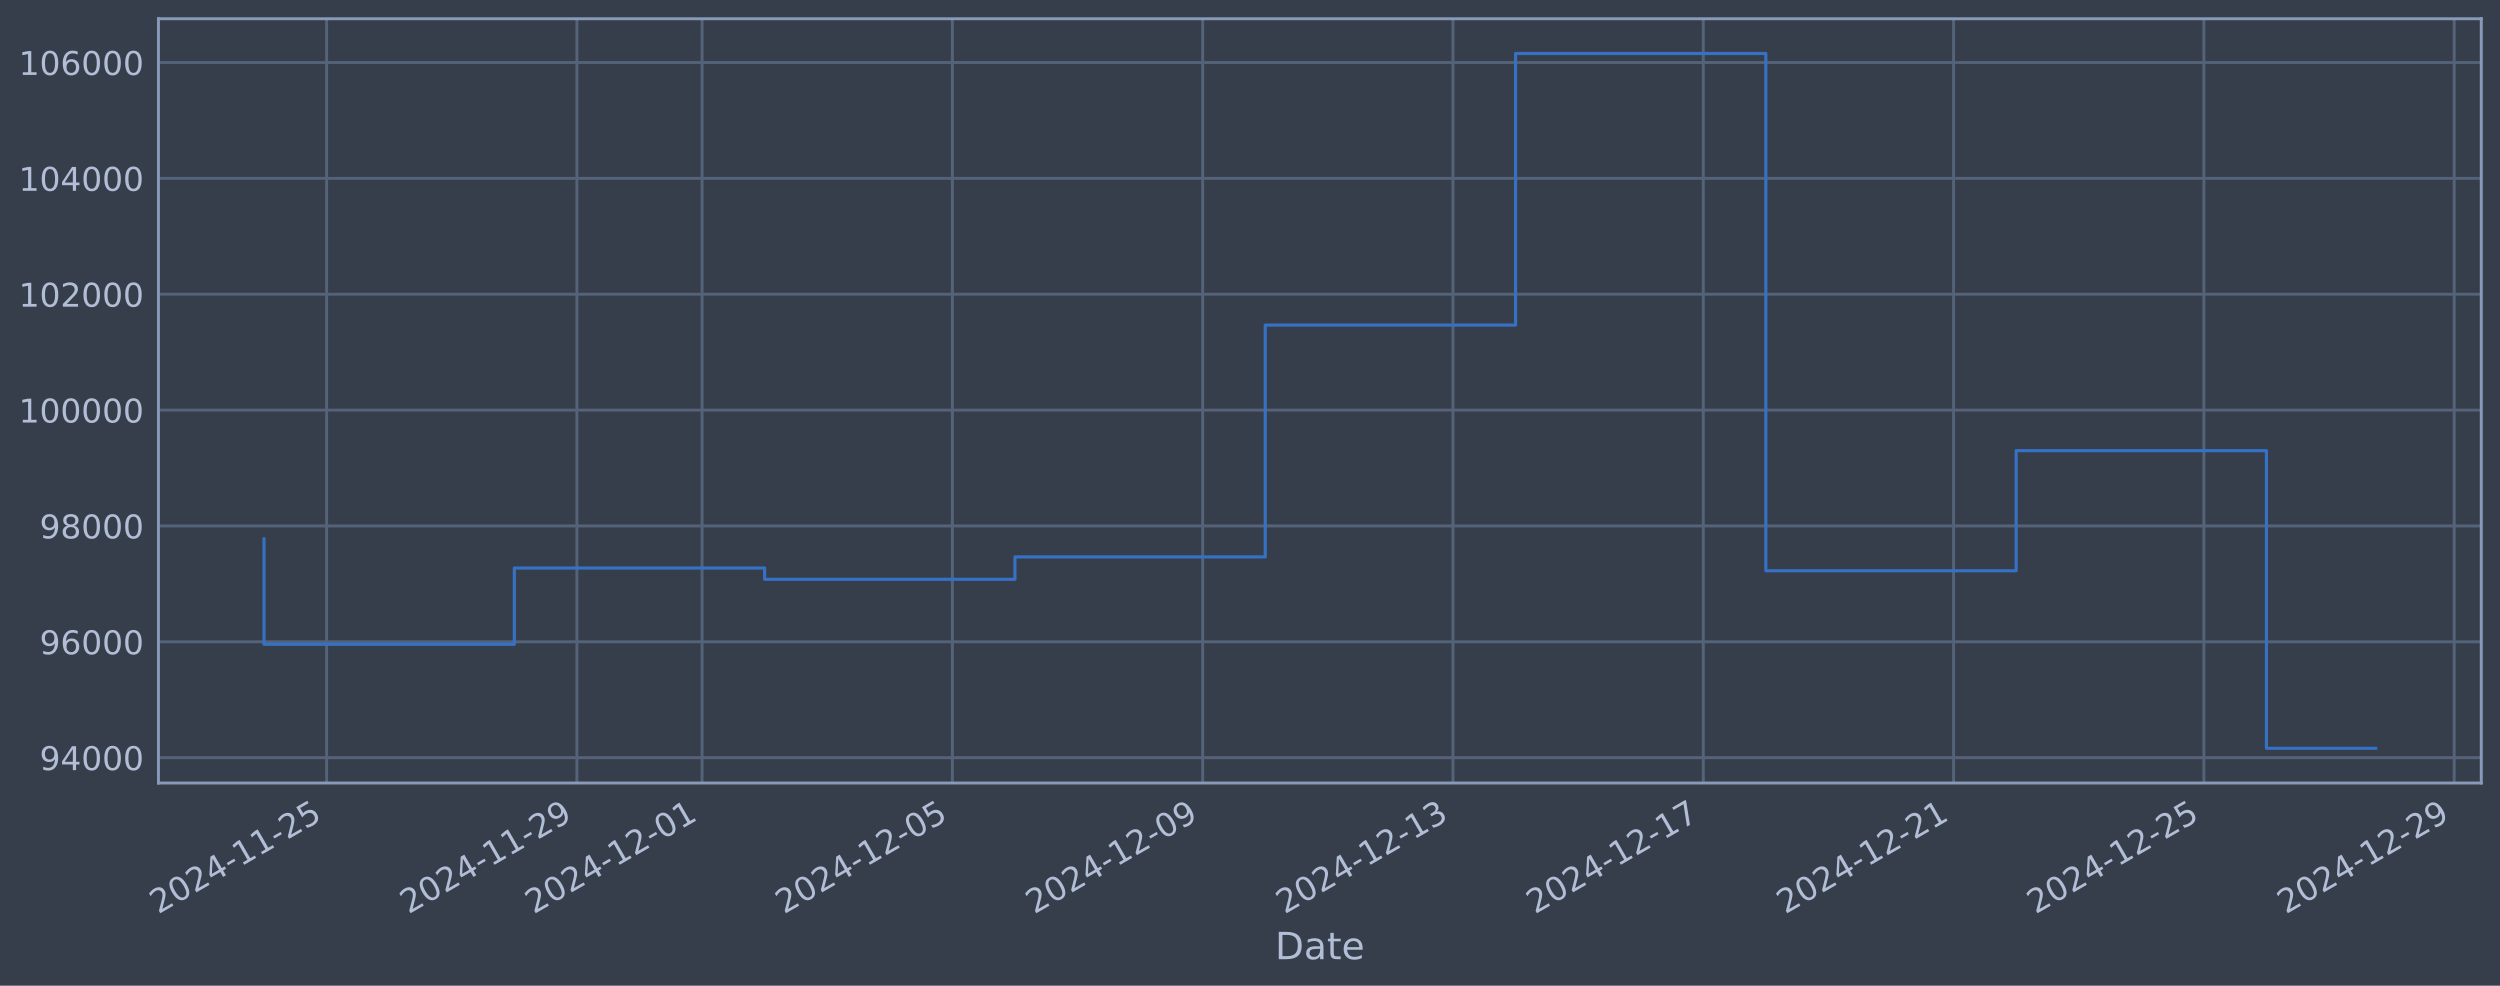
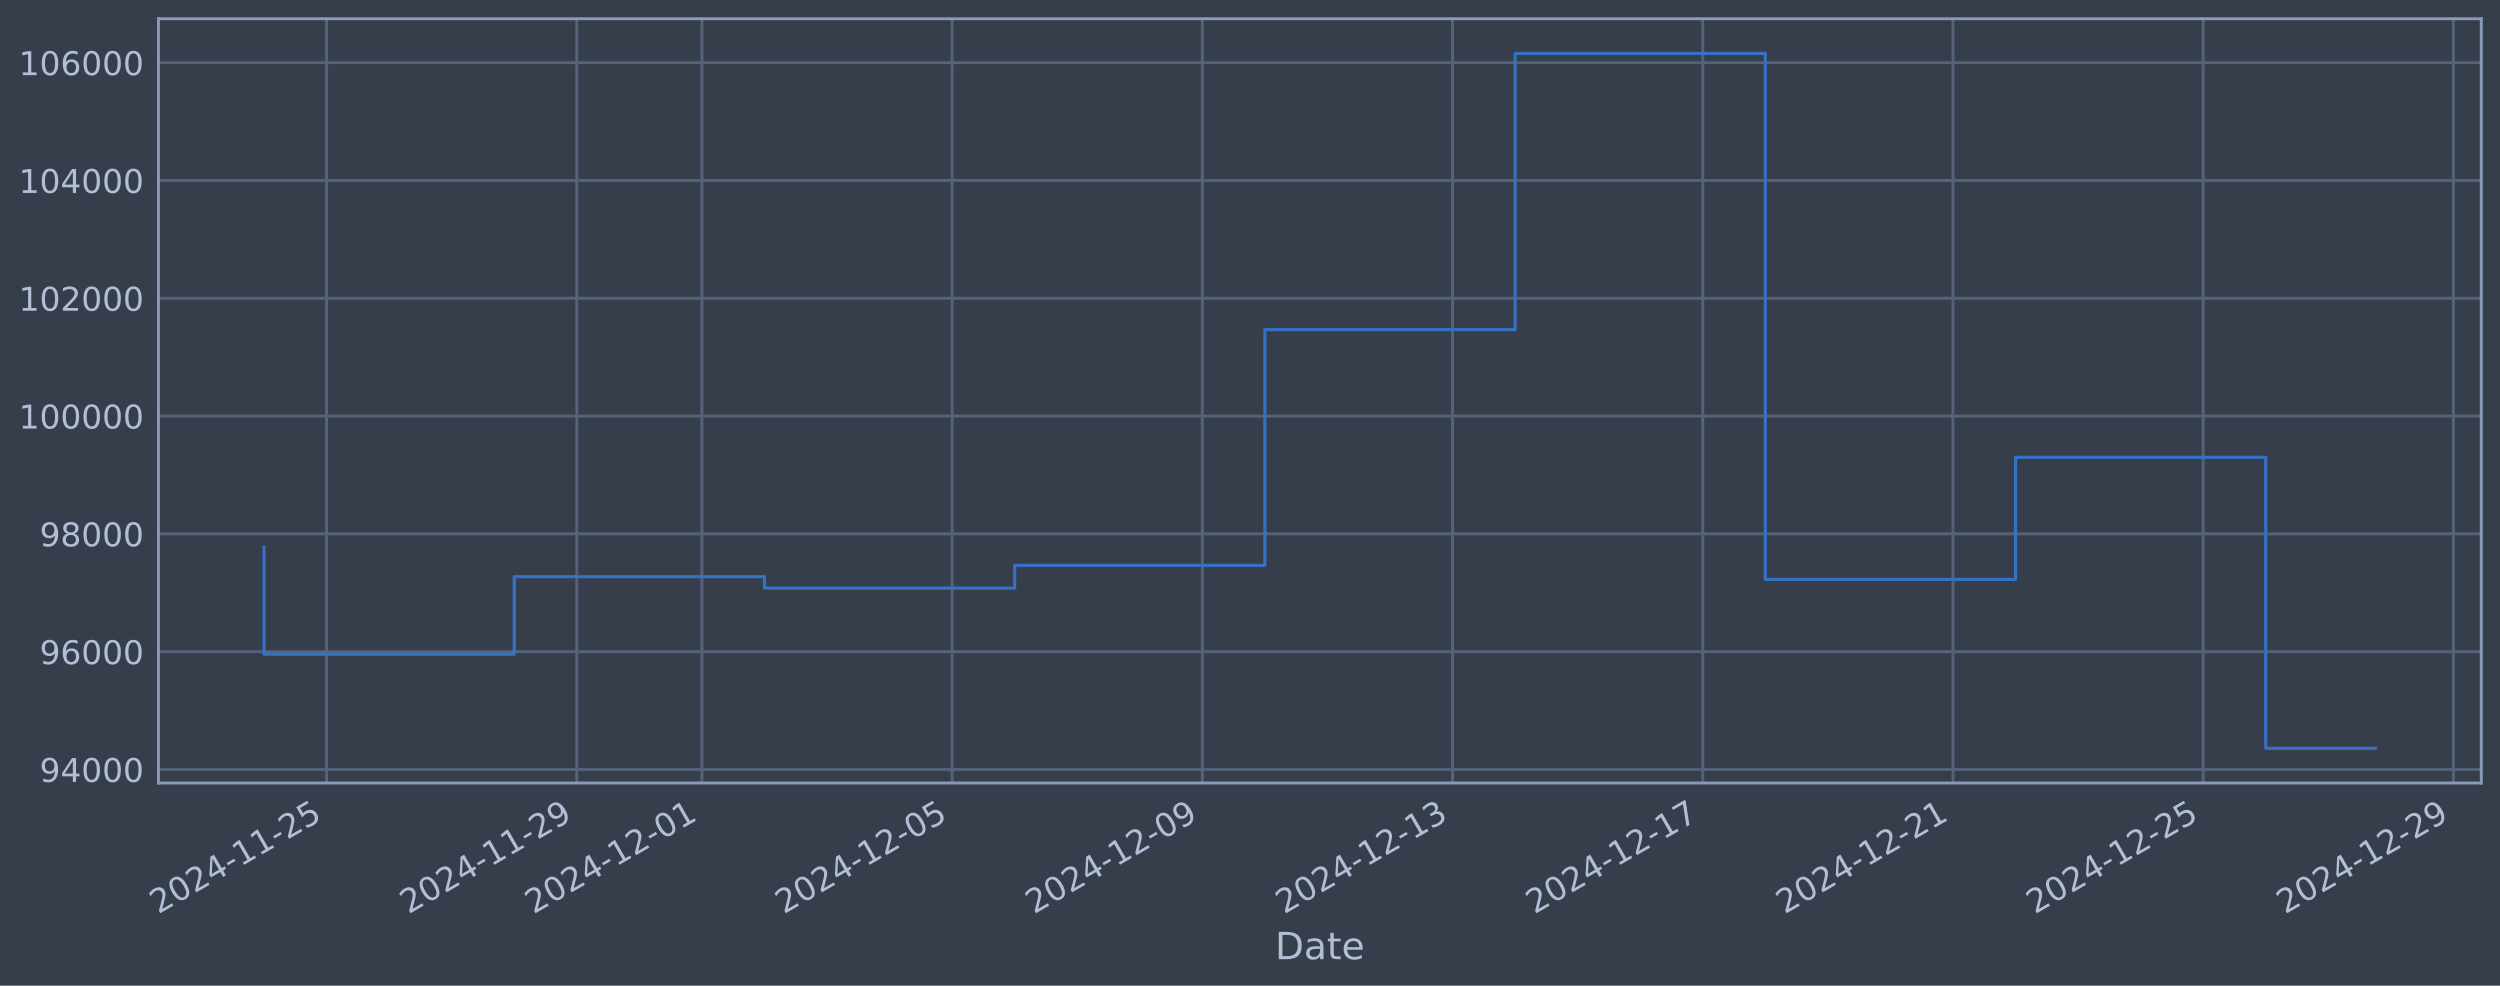
<svg xmlns="http://www.w3.org/2000/svg" xmlns:xlink="http://www.w3.org/1999/xlink" width="960.9pt" height="378.87pt" viewBox="0 0 960.9 378.87" version="1.1">
  <defs>
    <style type="text/css">*{stroke-linejoin: round; stroke-linecap: butt}</style>
  </defs>
  <g id="figure_1">
    <g id="patch_1">
      <path d="M 0 378.87  L 960.9 378.87  L 960.9 0  L 0 0  z " style="fill: #373e4b" />
    </g>
    <g id="axes_1">
      <g id="patch_2">
        <path d="M 60.901 300.96  L 953.701 300.96  L 953.701 7.2  L 60.901 7.2  z " style="fill: #373e4b" />
      </g>
      <g id="matplotlib.axis_1">
        <g id="xtick_1">
          <g id="line2d_1">
-             <path d="M 125.534 300.96  L 125.534 7.2  " clip-path="url(#p67dbad1043)" style="fill: none; stroke: #546379; stroke-width: 1.12; stroke-linecap: square" />
+             <path d="M 125.525 300.96  L 125.525 7.2  " clip-path="url(#p23da7adf30)" style="fill: none; stroke: #546379; stroke-width: 1.12; stroke-linecap: square" />
          </g>
          <g id="line2d_2" />
          <g id="text_1">
-             <g style="fill: #b1bed6" transform="translate(60.8085 351.4642) rotate(-30) scale(0.126 -0.126)">
+             <g style="fill: #b1bed6" transform="translate(60.79979 351.4642) rotate(-30) scale(0.126 -0.126)">
              <defs>
                <path id="DejaVuSans-32" d="M 1228 531  L 3431 531  L 3431 0  L 469 0  L 469 531  Q 828 903 1448 1529  Q 2069 2156 2228 2338  Q 2531 2678 2651 2914  Q 2772 3150 2772 3378  Q 2772 3750 2511 3984  Q 2250 4219 1831 4219  Q 1534 4219 1204 4116  Q 875 4013 500 3803  L 500 4441  Q 881 4594 1212 4672  Q 1544 4750 1819 4750  Q 2544 4750 2975 4387  Q 3406 4025 3406 3419  Q 3406 3131 3298 2873  Q 3191 2616 2906 2266  Q 2828 2175 2409 1742  Q 1991 1309 1228 531  z " transform="scale(0.015625)" />
                <path id="DejaVuSans-30" d="M 2034 4250  Q 1547 4250 1301 3770  Q 1056 3291 1056 2328  Q 1056 1369 1301 889  Q 1547 409 2034 409  Q 2525 409 2770 889  Q 3016 1369 3016 2328  Q 3016 3291 2770 3770  Q 2525 4250 2034 4250  z M 2034 4750  Q 2819 4750 3233 4129  Q 3647 3509 3647 2328  Q 3647 1150 3233 529  Q 2819 -91 2034 -91  Q 1250 -91 836 529  Q 422 1150 422 2328  Q 422 3509 836 4129  Q 1250 4750 2034 4750  z " transform="scale(0.015625)" />
                <path id="DejaVuSans-34" d="M 2419 4116  L 825 1625  L 2419 1625  L 2419 4116  z M 2253 4666  L 3047 4666  L 3047 1625  L 3713 1625  L 3713 1100  L 3047 1100  L 3047 0  L 2419 0  L 2419 1100  L 313 1100  L 313 1709  L 2253 4666  z " transform="scale(0.015625)" />
                <path id="DejaVuSans-2d" d="M 313 2009  L 1997 2009  L 1997 1497  L 313 1497  L 313 2009  z " transform="scale(0.015625)" />
                <path id="DejaVuSans-31" d="M 794 531  L 1825 531  L 1825 4091  L 703 3866  L 703 4441  L 1819 4666  L 2450 4666  L 2450 531  L 3481 531  L 3481 0  L 794 0  L 794 531  z " transform="scale(0.015625)" />
                <path id="DejaVuSans-35" d="M 691 4666  L 3169 4666  L 3169 4134  L 1269 4134  L 1269 2991  Q 1406 3038 1543 3061  Q 1681 3084 1819 3084  Q 2600 3084 3056 2656  Q 3513 2228 3513 1497  Q 3513 744 3044 326  Q 2575 -91 1722 -91  Q 1428 -91 1123 -41  Q 819 9 494 109  L 494 744  Q 775 591 1075 516  Q 1375 441 1709 441  Q 2250 441 2565 725  Q 2881 1009 2881 1497  Q 2881 1984 2565 2268  Q 2250 2553 1709 2553  Q 1456 2553 1204 2497  Q 953 2441 691 2322  L 691 4666  z " transform="scale(0.015625)" />
              </defs>
              <use xlink:href="#DejaVuSans-32" />
              <use xlink:href="#DejaVuSans-30" transform="translate(63.62305 0)" />
              <use xlink:href="#DejaVuSans-32" transform="translate(127.2461 0)" />
              <use xlink:href="#DejaVuSans-34" transform="translate(190.8691 0)" />
              <use xlink:href="#DejaVuSans-2d" transform="translate(254.4922 0)" />
              <use xlink:href="#DejaVuSans-31" transform="translate(290.5762 0)" />
              <use xlink:href="#DejaVuSans-31" transform="translate(354.1992 0)" />
              <use xlink:href="#DejaVuSans-2d" transform="translate(417.8223 0)" />
              <use xlink:href="#DejaVuSans-32" transform="translate(453.9062 0)" />
              <use xlink:href="#DejaVuSans-35" transform="translate(517.5293 0)" />
            </g>
          </g>
        </g>
        <g id="xtick_2">
          <g id="line2d_3">
-             <path d="M 221.741 300.96  L 221.741 7.2  " clip-path="url(#p67dbad1043)" style="fill: none; stroke: #546379; stroke-width: 1.12; stroke-linecap: square" />
+             <path d="M 221.697 300.96  L 221.697 7.2  " clip-path="url(#p23da7adf30)" style="fill: none; stroke: #546379; stroke-width: 1.12; stroke-linecap: square" />
          </g>
          <g id="line2d_4" />
          <g id="text_2">
-             <g style="fill: #b1bed6" transform="translate(157.0152 351.4642) rotate(-30) scale(0.126 -0.126)">
+             <g style="fill: #b1bed6" transform="translate(156.9717 351.4642) rotate(-30) scale(0.126 -0.126)">
              <defs>
                <path id="DejaVuSans-39" d="M 703 97  L 703 672  Q 941 559 1184 500  Q 1428 441 1663 441  Q 2288 441 2617 861  Q 2947 1281 2994 2138  Q 2813 1869 2534 1725  Q 2256 1581 1919 1581  Q 1219 1581 811 2004  Q 403 2428 403 3163  Q 403 3881 828 4315  Q 1253 4750 1959 4750  Q 2769 4750 3195 4129  Q 3622 3509 3622 2328  Q 3622 1225 3098 567  Q 2575 -91 1691 -91  Q 1453 -91 1209 -44  Q 966 3 703 97  z M 1959 2075  Q 2384 2075 2632 2365  Q 2881 2656 2881 3163  Q 2881 3666 2632 3958  Q 2384 4250 1959 4250  Q 1534 4250 1286 3958  Q 1038 3666 1038 3163  Q 1038 2656 1286 2365  Q 1534 2075 1959 2075  z " transform="scale(0.015625)" />
              </defs>
              <use xlink:href="#DejaVuSans-32" />
              <use xlink:href="#DejaVuSans-30" transform="translate(63.62305 0)" />
              <use xlink:href="#DejaVuSans-32" transform="translate(127.2461 0)" />
              <use xlink:href="#DejaVuSans-34" transform="translate(190.8691 0)" />
              <use xlink:href="#DejaVuSans-2d" transform="translate(254.4922 0)" />
              <use xlink:href="#DejaVuSans-31" transform="translate(290.5762 0)" />
              <use xlink:href="#DejaVuSans-31" transform="translate(354.1992 0)" />
              <use xlink:href="#DejaVuSans-2d" transform="translate(417.8223 0)" />
              <use xlink:href="#DejaVuSans-32" transform="translate(453.9062 0)" />
              <use xlink:href="#DejaVuSans-39" transform="translate(517.5293 0)" />
            </g>
          </g>
        </g>
        <g id="xtick_3">
          <g id="line2d_5">
-             <path d="M 269.844 300.96  L 269.844 7.2  " clip-path="url(#p67dbad1043)" style="fill: none; stroke: #546379; stroke-width: 1.12; stroke-linecap: square" />
+             <path d="M 269.783 300.96  L 269.783 7.2  " clip-path="url(#p23da7adf30)" style="fill: none; stroke: #546379; stroke-width: 1.12; stroke-linecap: square" />
          </g>
          <g id="line2d_6" />
          <g id="text_3">
-             <g style="fill: #b1bed6" transform="translate(205.1186 351.4642) rotate(-30) scale(0.126 -0.126)">
+             <g style="fill: #b1bed6" transform="translate(205.0576 351.4642) rotate(-30) scale(0.126 -0.126)">
              <use xlink:href="#DejaVuSans-32" />
              <use xlink:href="#DejaVuSans-30" transform="translate(63.62305 0)" />
              <use xlink:href="#DejaVuSans-32" transform="translate(127.2461 0)" />
              <use xlink:href="#DejaVuSans-34" transform="translate(190.8691 0)" />
              <use xlink:href="#DejaVuSans-2d" transform="translate(254.4922 0)" />
              <use xlink:href="#DejaVuSans-31" transform="translate(290.5762 0)" />
              <use xlink:href="#DejaVuSans-32" transform="translate(354.1992 0)" />
              <use xlink:href="#DejaVuSans-2d" transform="translate(417.8223 0)" />
              <use xlink:href="#DejaVuSans-30" transform="translate(453.9062 0)" />
              <use xlink:href="#DejaVuSans-31" transform="translate(517.5293 0)" />
            </g>
          </g>
        </g>
        <g id="xtick_4">
          <g id="line2d_7">
-             <path d="M 366.051 300.96  L 366.051 7.2  " clip-path="url(#p67dbad1043)" style="fill: none; stroke: #546379; stroke-width: 1.12; stroke-linecap: square" />
+             <path d="M 365.955 300.96  L 365.955 7.2  " clip-path="url(#p23da7adf30)" style="fill: none; stroke: #546379; stroke-width: 1.12; stroke-linecap: square" />
          </g>
          <g id="line2d_8" />
          <g id="text_4">
-             <g style="fill: #b1bed6" transform="translate(301.3253 351.4642) rotate(-30) scale(0.126 -0.126)">
+             <g style="fill: #b1bed6" transform="translate(301.2296 351.4642) rotate(-30) scale(0.126 -0.126)">
              <use xlink:href="#DejaVuSans-32" />
              <use xlink:href="#DejaVuSans-30" transform="translate(63.62305 0)" />
              <use xlink:href="#DejaVuSans-32" transform="translate(127.2461 0)" />
              <use xlink:href="#DejaVuSans-34" transform="translate(190.8691 0)" />
              <use xlink:href="#DejaVuSans-2d" transform="translate(254.4922 0)" />
              <use xlink:href="#DejaVuSans-31" transform="translate(290.5762 0)" />
              <use xlink:href="#DejaVuSans-32" transform="translate(354.1992 0)" />
              <use xlink:href="#DejaVuSans-2d" transform="translate(417.8223 0)" />
              <use xlink:href="#DejaVuSans-30" transform="translate(453.9062 0)" />
              <use xlink:href="#DejaVuSans-35" transform="translate(517.5293 0)" />
            </g>
          </g>
        </g>
        <g id="xtick_5">
          <g id="line2d_9">
-             <path d="M 462.258 300.96  L 462.258 7.2  " clip-path="url(#p67dbad1043)" style="fill: none; stroke: #546379; stroke-width: 1.12; stroke-linecap: square" />
+             <path d="M 462.127 300.96  L 462.127 7.2  " clip-path="url(#p23da7adf30)" style="fill: none; stroke: #546379; stroke-width: 1.12; stroke-linecap: square" />
          </g>
          <g id="line2d_10" />
          <g id="text_5">
-             <g style="fill: #b1bed6" transform="translate(397.5321 351.4642) rotate(-30) scale(0.126 -0.126)">
+             <g style="fill: #b1bed6" transform="translate(397.4015 351.4642) rotate(-30) scale(0.126 -0.126)">
              <use xlink:href="#DejaVuSans-32" />
              <use xlink:href="#DejaVuSans-30" transform="translate(63.62305 0)" />
              <use xlink:href="#DejaVuSans-32" transform="translate(127.2461 0)" />
              <use xlink:href="#DejaVuSans-34" transform="translate(190.8691 0)" />
              <use xlink:href="#DejaVuSans-2d" transform="translate(254.4922 0)" />
              <use xlink:href="#DejaVuSans-31" transform="translate(290.5762 0)" />
              <use xlink:href="#DejaVuSans-32" transform="translate(354.1992 0)" />
              <use xlink:href="#DejaVuSans-2d" transform="translate(417.8223 0)" />
              <use xlink:href="#DejaVuSans-30" transform="translate(453.9062 0)" />
              <use xlink:href="#DejaVuSans-39" transform="translate(517.5293 0)" />
            </g>
          </g>
        </g>
        <g id="xtick_6">
          <g id="line2d_11">
-             <path d="M 558.464 300.96  L 558.464 7.2  " clip-path="url(#p67dbad1043)" style="fill: none; stroke: #546379; stroke-width: 1.12; stroke-linecap: square" />
+             <path d="M 558.299 300.96  L 558.299 7.2  " clip-path="url(#p23da7adf30)" style="fill: none; stroke: #546379; stroke-width: 1.12; stroke-linecap: square" />
          </g>
          <g id="line2d_12" />
          <g id="text_6">
-             <g style="fill: #b1bed6" transform="translate(493.7388 351.4642) rotate(-30) scale(0.126 -0.126)">
+             <g style="fill: #b1bed6" transform="translate(493.5734 351.4642) rotate(-30) scale(0.126 -0.126)">
              <defs>
                <path id="DejaVuSans-33" d="M 2597 2516  Q 3050 2419 3304 2112  Q 3559 1806 3559 1356  Q 3559 666 3084 287  Q 2609 -91 1734 -91  Q 1441 -91 1130 -33  Q 819 25 488 141  L 488 750  Q 750 597 1062 519  Q 1375 441 1716 441  Q 2309 441 2620 675  Q 2931 909 2931 1356  Q 2931 1769 2642 2001  Q 2353 2234 1838 2234  L 1294 2234  L 1294 2753  L 1863 2753  Q 2328 2753 2575 2939  Q 2822 3125 2822 3475  Q 2822 3834 2567 4026  Q 2313 4219 1838 4219  Q 1578 4219 1281 4162  Q 984 4106 628 3988  L 628 4550  Q 988 4650 1302 4700  Q 1616 4750 1894 4750  Q 2613 4750 3031 4423  Q 3450 4097 3450 3541  Q 3450 3153 3228 2886  Q 3006 2619 2597 2516  z " transform="scale(0.015625)" />
              </defs>
              <use xlink:href="#DejaVuSans-32" />
              <use xlink:href="#DejaVuSans-30" transform="translate(63.62305 0)" />
              <use xlink:href="#DejaVuSans-32" transform="translate(127.2461 0)" />
              <use xlink:href="#DejaVuSans-34" transform="translate(190.8691 0)" />
              <use xlink:href="#DejaVuSans-2d" transform="translate(254.4922 0)" />
              <use xlink:href="#DejaVuSans-31" transform="translate(290.5762 0)" />
              <use xlink:href="#DejaVuSans-32" transform="translate(354.1992 0)" />
              <use xlink:href="#DejaVuSans-2d" transform="translate(417.8223 0)" />
              <use xlink:href="#DejaVuSans-31" transform="translate(453.9062 0)" />
              <use xlink:href="#DejaVuSans-33" transform="translate(517.5293 0)" />
            </g>
          </g>
        </g>
        <g id="xtick_7">
          <g id="line2d_13">
-             <path d="M 654.671 300.96  L 654.671 7.2  " clip-path="url(#p67dbad1043)" style="fill: none; stroke: #546379; stroke-width: 1.12; stroke-linecap: square" />
+             <path d="M 654.471 300.96  L 654.471 7.2  " clip-path="url(#p23da7adf30)" style="fill: none; stroke: #546379; stroke-width: 1.12; stroke-linecap: square" />
          </g>
          <g id="line2d_14" />
          <g id="text_7">
-             <g style="fill: #b1bed6" transform="translate(589.9456 351.4642) rotate(-30) scale(0.126 -0.126)">
+             <g style="fill: #b1bed6" transform="translate(589.7453 351.4642) rotate(-30) scale(0.126 -0.126)">
              <defs>
                <path id="DejaVuSans-37" d="M 525 4666  L 3525 4666  L 3525 4397  L 1831 0  L 1172 0  L 2766 4134  L 525 4134  L 525 4666  z " transform="scale(0.015625)" />
              </defs>
              <use xlink:href="#DejaVuSans-32" />
              <use xlink:href="#DejaVuSans-30" transform="translate(63.62305 0)" />
              <use xlink:href="#DejaVuSans-32" transform="translate(127.2461 0)" />
              <use xlink:href="#DejaVuSans-34" transform="translate(190.8691 0)" />
              <use xlink:href="#DejaVuSans-2d" transform="translate(254.4922 0)" />
              <use xlink:href="#DejaVuSans-31" transform="translate(290.5762 0)" />
              <use xlink:href="#DejaVuSans-32" transform="translate(354.1992 0)" />
              <use xlink:href="#DejaVuSans-2d" transform="translate(417.8223 0)" />
              <use xlink:href="#DejaVuSans-31" transform="translate(453.9062 0)" />
              <use xlink:href="#DejaVuSans-37" transform="translate(517.5293 0)" />
            </g>
          </g>
        </g>
        <g id="xtick_8">
          <g id="line2d_15">
-             <path d="M 750.878 300.96  L 750.878 7.2  " clip-path="url(#p67dbad1043)" style="fill: none; stroke: #546379; stroke-width: 1.12; stroke-linecap: square" />
+             <path d="M 750.643 300.96  L 750.643 7.2  " clip-path="url(#p23da7adf30)" style="fill: none; stroke: #546379; stroke-width: 1.12; stroke-linecap: square" />
          </g>
          <g id="line2d_16" />
          <g id="text_8">
-             <g style="fill: #b1bed6" transform="translate(686.1523 351.4642) rotate(-30) scale(0.126 -0.126)">
+             <g style="fill: #b1bed6" transform="translate(685.9172 351.4642) rotate(-30) scale(0.126 -0.126)">
              <use xlink:href="#DejaVuSans-32" />
              <use xlink:href="#DejaVuSans-30" transform="translate(63.62305 0)" />
              <use xlink:href="#DejaVuSans-32" transform="translate(127.2461 0)" />
              <use xlink:href="#DejaVuSans-34" transform="translate(190.8691 0)" />
              <use xlink:href="#DejaVuSans-2d" transform="translate(254.4922 0)" />
              <use xlink:href="#DejaVuSans-31" transform="translate(290.5762 0)" />
              <use xlink:href="#DejaVuSans-32" transform="translate(354.1992 0)" />
              <use xlink:href="#DejaVuSans-2d" transform="translate(417.8223 0)" />
              <use xlink:href="#DejaVuSans-32" transform="translate(453.9062 0)" />
              <use xlink:href="#DejaVuSans-31" transform="translate(517.5293 0)" />
            </g>
          </g>
        </g>
        <g id="xtick_9">
          <g id="line2d_17">
-             <path d="M 847.085 300.96  L 847.085 7.2  " clip-path="url(#p67dbad1043)" style="fill: none; stroke: #546379; stroke-width: 1.12; stroke-linecap: square" />
+             <path d="M 846.815 300.96  L 846.815 7.2  " clip-path="url(#p23da7adf30)" style="fill: none; stroke: #546379; stroke-width: 1.12; stroke-linecap: square" />
          </g>
          <g id="line2d_18" />
          <g id="text_9">
-             <g style="fill: #b1bed6" transform="translate(782.359 351.4642) rotate(-30) scale(0.126 -0.126)">
+             <g style="fill: #b1bed6" transform="translate(782.0891 351.4642) rotate(-30) scale(0.126 -0.126)">
              <use xlink:href="#DejaVuSans-32" />
              <use xlink:href="#DejaVuSans-30" transform="translate(63.62305 0)" />
              <use xlink:href="#DejaVuSans-32" transform="translate(127.2461 0)" />
              <use xlink:href="#DejaVuSans-34" transform="translate(190.8691 0)" />
              <use xlink:href="#DejaVuSans-2d" transform="translate(254.4922 0)" />
              <use xlink:href="#DejaVuSans-31" transform="translate(290.5762 0)" />
              <use xlink:href="#DejaVuSans-32" transform="translate(354.1992 0)" />
              <use xlink:href="#DejaVuSans-2d" transform="translate(417.8223 0)" />
              <use xlink:href="#DejaVuSans-32" transform="translate(453.9062 0)" />
              <use xlink:href="#DejaVuSans-35" transform="translate(517.5293 0)" />
            </g>
          </g>
        </g>
        <g id="xtick_10">
          <g id="line2d_19">
-             <path d="M 943.291 300.96  L 943.291 7.2  " clip-path="url(#p67dbad1043)" style="fill: none; stroke: #546379; stroke-width: 1.12; stroke-linecap: square" />
+             <path d="M 942.987 300.96  L 942.987 7.2  " clip-path="url(#p23da7adf30)" style="fill: none; stroke: #546379; stroke-width: 1.12; stroke-linecap: square" />
          </g>
          <g id="line2d_20" />
          <g id="text_10">
-             <g style="fill: #b1bed6" transform="translate(878.5658 351.4642) rotate(-30) scale(0.126 -0.126)">
+             <g style="fill: #b1bed6" transform="translate(878.261 351.4642) rotate(-30) scale(0.126 -0.126)">
              <use xlink:href="#DejaVuSans-32" />
              <use xlink:href="#DejaVuSans-30" transform="translate(63.62305 0)" />
              <use xlink:href="#DejaVuSans-32" transform="translate(127.2461 0)" />
              <use xlink:href="#DejaVuSans-34" transform="translate(190.8691 0)" />
              <use xlink:href="#DejaVuSans-2d" transform="translate(254.4922 0)" />
              <use xlink:href="#DejaVuSans-31" transform="translate(290.5762 0)" />
              <use xlink:href="#DejaVuSans-32" transform="translate(354.1992 0)" />
              <use xlink:href="#DejaVuSans-2d" transform="translate(417.8223 0)" />
              <use xlink:href="#DejaVuSans-32" transform="translate(453.9062 0)" />
              <use xlink:href="#DejaVuSans-39" transform="translate(517.5293 0)" />
            </g>
          </g>
        </g>
        <g id="text_11">
          <g style="fill: #b1bed6" transform="translate(490.0914 368.6753) scale(0.144 -0.144)">
            <defs>
              <path id="DejaVuSans-44" d="M 1259 4147  L 1259 519  L 2022 519  Q 2988 519 3436 956  Q 3884 1394 3884 2338  Q 3884 3275 3436 3711  Q 2988 4147 2022 4147  L 1259 4147  z M 628 4666  L 1925 4666  Q 3281 4666 3915 4102  Q 4550 3538 4550 2338  Q 4550 1131 3912 565  Q 3275 0 1925 0  L 628 0  L 628 4666  z " transform="scale(0.015625)" />
              <path id="DejaVuSans-61" d="M 2194 1759  Q 1497 1759 1228 1600  Q 959 1441 959 1056  Q 959 750 1161 570  Q 1363 391 1709 391  Q 2188 391 2477 730  Q 2766 1069 2766 1631  L 2766 1759  L 2194 1759  z M 3341 1997  L 3341 0  L 2766 0  L 2766 531  Q 2569 213 2275 61  Q 1981 -91 1556 -91  Q 1019 -91 701 211  Q 384 513 384 1019  Q 384 1609 779 1909  Q 1175 2209 1959 2209  L 2766 2209  L 2766 2266  Q 2766 2663 2505 2880  Q 2244 3097 1772 3097  Q 1472 3097 1187 3025  Q 903 2953 641 2809  L 641 3341  Q 956 3463 1253 3523  Q 1550 3584 1831 3584  Q 2591 3584 2966 3190  Q 3341 2797 3341 1997  z " transform="scale(0.015625)" />
              <path id="DejaVuSans-74" d="M 1172 4494  L 1172 3500  L 2356 3500  L 2356 3053  L 1172 3053  L 1172 1153  Q 1172 725 1289 603  Q 1406 481 1766 481  L 2356 481  L 2356 0  L 1766 0  Q 1100 0 847 248  Q 594 497 594 1153  L 594 3053  L 172 3053  L 172 3500  L 594 3500  L 594 4494  L 1172 4494  z " transform="scale(0.015625)" />
              <path id="DejaVuSans-65" d="M 3597 1894  L 3597 1613  L 953 1613  Q 991 1019 1311 708  Q 1631 397 2203 397  Q 2534 397 2845 478  Q 3156 559 3463 722  L 3463 178  Q 3153 47 2828 -22  Q 2503 -91 2169 -91  Q 1331 -91 842 396  Q 353 884 353 1716  Q 353 2575 817 3079  Q 1281 3584 2069 3584  Q 2775 3584 3186 3129  Q 3597 2675 3597 1894  z M 3022 2063  Q 3016 2534 2758 2815  Q 2500 3097 2075 3097  Q 1594 3097 1305 2825  Q 1016 2553 972 2059  L 3022 2063  z " transform="scale(0.015625)" />
            </defs>
            <use xlink:href="#DejaVuSans-44" />
            <use xlink:href="#DejaVuSans-61" transform="translate(77.00195 0)" />
            <use xlink:href="#DejaVuSans-74" transform="translate(138.2812 0)" />
            <use xlink:href="#DejaVuSans-65" transform="translate(177.4902 0)" />
          </g>
        </g>
      </g>
      <g id="matplotlib.axis_2">
        <g id="ytick_1">
          <g id="line2d_21">
-             <path d="M 60.901 291.219  L 953.701 291.219  " clip-path="url(#p67dbad1043)" style="fill: none; stroke: #546379; stroke-width: 1.12; stroke-linecap: square" />
+             <path d="M 60.901 295.762  L 953.701 295.762  " clip-path="url(#p23da7adf30)" style="fill: none; stroke: #546379; stroke-width: 1.12; stroke-linecap: square" />
          </g>
          <g id="line2d_22" />
          <g id="text_12">
-             <g style="fill: #b1bed6" transform="translate(15.21675 296.0058) scale(0.126 -0.126)">
+             <g style="fill: #b1bed6" transform="translate(15.21675 300.5493) scale(0.126 -0.126)">
              <use xlink:href="#DejaVuSans-39" />
              <use xlink:href="#DejaVuSans-34" transform="translate(63.62305 0)" />
              <use xlink:href="#DejaVuSans-30" transform="translate(127.2461 0)" />
              <use xlink:href="#DejaVuSans-30" transform="translate(190.8691 0)" />
              <use xlink:href="#DejaVuSans-30" transform="translate(254.4922 0)" />
            </g>
          </g>
        </g>
        <g id="ytick_2">
          <g id="line2d_23">
-             <path d="M 60.901 246.687  L 953.701 246.687  " clip-path="url(#p67dbad1043)" style="fill: none; stroke: #546379; stroke-width: 1.12; stroke-linecap: square" />
+             <path d="M 60.901 250.483  L 953.701 250.483  " clip-path="url(#p23da7adf30)" style="fill: none; stroke: #546379; stroke-width: 1.12; stroke-linecap: square" />
          </g>
          <g id="line2d_24" />
          <g id="text_13">
-             <g style="fill: #b1bed6" transform="translate(15.21675 251.4737) scale(0.126 -0.126)">
+             <g style="fill: #b1bed6" transform="translate(15.21675 255.2697) scale(0.126 -0.126)">
              <defs>
                <path id="DejaVuSans-36" d="M 2113 2584  Q 1688 2584 1439 2293  Q 1191 2003 1191 1497  Q 1191 994 1439 701  Q 1688 409 2113 409  Q 2538 409 2786 701  Q 3034 994 3034 1497  Q 3034 2003 2786 2293  Q 2538 2584 2113 2584  z M 3366 4563  L 3366 3988  Q 3128 4100 2886 4159  Q 2644 4219 2406 4219  Q 1781 4219 1451 3797  Q 1122 3375 1075 2522  Q 1259 2794 1537 2939  Q 1816 3084 2150 3084  Q 2853 3084 3261 2657  Q 3669 2231 3669 1497  Q 3669 778 3244 343  Q 2819 -91 2113 -91  Q 1303 -91 875 529  Q 447 1150 447 2328  Q 447 3434 972 4092  Q 1497 4750 2381 4750  Q 2619 4750 2861 4703  Q 3103 4656 3366 4563  z " transform="scale(0.015625)" />
              </defs>
              <use xlink:href="#DejaVuSans-39" />
              <use xlink:href="#DejaVuSans-36" transform="translate(63.62305 0)" />
              <use xlink:href="#DejaVuSans-30" transform="translate(127.2461 0)" />
              <use xlink:href="#DejaVuSans-30" transform="translate(190.8691 0)" />
              <use xlink:href="#DejaVuSans-30" transform="translate(254.4922 0)" />
            </g>
          </g>
        </g>
        <g id="ytick_3">
          <g id="line2d_25">
-             <path d="M 60.901 202.155  L 953.701 202.155  " clip-path="url(#p67dbad1043)" style="fill: none; stroke: #546379; stroke-width: 1.12; stroke-linecap: square" />
+             <path d="M 60.901 205.203  L 953.701 205.203  " clip-path="url(#p23da7adf30)" style="fill: none; stroke: #546379; stroke-width: 1.12; stroke-linecap: square" />
          </g>
          <g id="line2d_26" />
          <g id="text_14">
-             <g style="fill: #b1bed6" transform="translate(15.21675 206.9417) scale(0.126 -0.126)">
+             <g style="fill: #b1bed6" transform="translate(15.21675 209.9901) scale(0.126 -0.126)">
              <defs>
                <path id="DejaVuSans-38" d="M 2034 2216  Q 1584 2216 1326 1975  Q 1069 1734 1069 1313  Q 1069 891 1326 650  Q 1584 409 2034 409  Q 2484 409 2743 651  Q 3003 894 3003 1313  Q 3003 1734 2745 1975  Q 2488 2216 2034 2216  z M 1403 2484  Q 997 2584 770 2862  Q 544 3141 544 3541  Q 544 4100 942 4425  Q 1341 4750 2034 4750  Q 2731 4750 3128 4425  Q 3525 4100 3525 3541  Q 3525 3141 3298 2862  Q 3072 2584 2669 2484  Q 3125 2378 3379 2068  Q 3634 1759 3634 1313  Q 3634 634 3220 271  Q 2806 -91 2034 -91  Q 1263 -91 848 271  Q 434 634 434 1313  Q 434 1759 690 2068  Q 947 2378 1403 2484  z M 1172 3481  Q 1172 3119 1398 2916  Q 1625 2713 2034 2713  Q 2441 2713 2670 2916  Q 2900 3119 2900 3481  Q 2900 3844 2670 4047  Q 2441 4250 2034 4250  Q 1625 4250 1398 4047  Q 1172 3844 1172 3481  z " transform="scale(0.015625)" />
              </defs>
              <use xlink:href="#DejaVuSans-39" />
              <use xlink:href="#DejaVuSans-38" transform="translate(63.62305 0)" />
              <use xlink:href="#DejaVuSans-30" transform="translate(127.2461 0)" />
              <use xlink:href="#DejaVuSans-30" transform="translate(190.8691 0)" />
              <use xlink:href="#DejaVuSans-30" transform="translate(254.4922 0)" />
            </g>
          </g>
        </g>
        <g id="ytick_4">
          <g id="line2d_27">
-             <path d="M 60.901 157.623  L 953.701 157.623  " clip-path="url(#p67dbad1043)" style="fill: none; stroke: #546379; stroke-width: 1.12; stroke-linecap: square" />
+             <path d="M 60.901 159.924  L 953.701 159.924  " clip-path="url(#p23da7adf30)" style="fill: none; stroke: #546379; stroke-width: 1.12; stroke-linecap: square" />
          </g>
          <g id="line2d_28" />
          <g id="text_15">
-             <g style="fill: #b1bed6" transform="translate(7.2 162.4096) scale(0.126 -0.126)">
+             <g style="fill: #b1bed6" transform="translate(7.2 164.7105) scale(0.126 -0.126)">
              <use xlink:href="#DejaVuSans-31" />
              <use xlink:href="#DejaVuSans-30" transform="translate(63.62305 0)" />
              <use xlink:href="#DejaVuSans-30" transform="translate(127.2461 0)" />
              <use xlink:href="#DejaVuSans-30" transform="translate(190.8691 0)" />
              <use xlink:href="#DejaVuSans-30" transform="translate(254.4922 0)" />
              <use xlink:href="#DejaVuSans-30" transform="translate(318.1152 0)" />
            </g>
          </g>
        </g>
        <g id="ytick_5">
          <g id="line2d_29">
-             <path d="M 60.901 113.091  L 953.701 113.091  " clip-path="url(#p67dbad1043)" style="fill: none; stroke: #546379; stroke-width: 1.12; stroke-linecap: square" />
+             <path d="M 60.901 114.644  L 953.701 114.644  " clip-path="url(#p23da7adf30)" style="fill: none; stroke: #546379; stroke-width: 1.12; stroke-linecap: square" />
          </g>
          <g id="line2d_30" />
          <g id="text_16">
-             <g style="fill: #b1bed6" transform="translate(7.2 117.8776) scale(0.126 -0.126)">
+             <g style="fill: #b1bed6" transform="translate(7.2 119.431) scale(0.126 -0.126)">
              <use xlink:href="#DejaVuSans-31" />
              <use xlink:href="#DejaVuSans-30" transform="translate(63.62305 0)" />
              <use xlink:href="#DejaVuSans-32" transform="translate(127.2461 0)" />
              <use xlink:href="#DejaVuSans-30" transform="translate(190.8691 0)" />
              <use xlink:href="#DejaVuSans-30" transform="translate(254.4922 0)" />
              <use xlink:href="#DejaVuSans-30" transform="translate(318.1152 0)" />
            </g>
          </g>
        </g>
        <g id="ytick_6">
          <g id="line2d_31">
-             <path d="M 60.901 68.559  L 953.701 68.559  " clip-path="url(#p67dbad1043)" style="fill: none; stroke: #546379; stroke-width: 1.12; stroke-linecap: square" />
+             <path d="M 60.901 69.364  L 953.701 69.364  " clip-path="url(#p23da7adf30)" style="fill: none; stroke: #546379; stroke-width: 1.12; stroke-linecap: square" />
          </g>
          <g id="line2d_32" />
          <g id="text_17">
-             <g style="fill: #b1bed6" transform="translate(7.2 73.34552) scale(0.126 -0.126)">
+             <g style="fill: #b1bed6" transform="translate(7.2 74.15136) scale(0.126 -0.126)">
              <use xlink:href="#DejaVuSans-31" />
              <use xlink:href="#DejaVuSans-30" transform="translate(63.62305 0)" />
              <use xlink:href="#DejaVuSans-34" transform="translate(127.2461 0)" />
              <use xlink:href="#DejaVuSans-30" transform="translate(190.8691 0)" />
              <use xlink:href="#DejaVuSans-30" transform="translate(254.4922 0)" />
              <use xlink:href="#DejaVuSans-30" transform="translate(318.1152 0)" />
            </g>
          </g>
        </g>
        <g id="ytick_7">
          <g id="line2d_33">
-             <path d="M 60.901 24.026  L 953.701 24.026  " clip-path="url(#p67dbad1043)" style="fill: none; stroke: #546379; stroke-width: 1.12; stroke-linecap: square" />
+             <path d="M 60.901 24.085  L 953.701 24.085  " clip-path="url(#p23da7adf30)" style="fill: none; stroke: #546379; stroke-width: 1.12; stroke-linecap: square" />
          </g>
          <g id="line2d_34" />
          <g id="text_18">
-             <g style="fill: #b1bed6" transform="translate(7.2 28.81347) scale(0.126 -0.126)">
+             <g style="fill: #b1bed6" transform="translate(7.2 28.87178) scale(0.126 -0.126)">
              <use xlink:href="#DejaVuSans-31" />
              <use xlink:href="#DejaVuSans-30" transform="translate(63.62305 0)" />
              <use xlink:href="#DejaVuSans-36" transform="translate(127.2461 0)" />
              <use xlink:href="#DejaVuSans-30" transform="translate(190.8691 0)" />
              <use xlink:href="#DejaVuSans-30" transform="translate(254.4922 0)" />
              <use xlink:href="#DejaVuSans-30" transform="translate(318.1152 0)" />
            </g>
          </g>
        </g>
      </g>
      <g id="line2d_35">
-         <path d="M 101.482 207.121  L 101.482 247.644  L 197.689 247.644  L 197.689 218.328  L 293.896 218.328  L 293.896 222.65  L 390.103 222.65  L 390.103 214.055  L 486.309 214.055  L 486.309 124.947  L 582.516 124.947  L 582.516 20.553  L 678.723 20.553  L 678.723 219.377  L 774.93 219.377  L 774.93 173.206  L 871.136 173.206  L 871.136 287.607  L 913.119 287.607  " clip-path="url(#p67dbad1043)" style="fill: none; stroke: #3572c6; stroke-width: 1.2; stroke-linecap: square" />
+         <path d="M 101.482 210.253  L 101.482 251.456  L 197.654 251.456  L 197.654 221.648  L 293.826 221.648  L 293.826 226.042  L 389.998 226.042  L 389.998 217.303  L 486.17 217.303  L 486.17 126.699  L 582.342 126.699  L 582.342 20.553  L 678.514 20.553  L 678.514 222.714  L 774.686 222.714  L 774.686 175.769  L 870.858 175.769  L 870.858 287.607  L 913.119 287.607  " clip-path="url(#p23da7adf30)" style="fill: none; stroke: #3572c6; stroke-width: 1.2; stroke-linecap: square" />
      </g>
      <g id="patch_3">
        <path d="M 60.901 300.96  L 60.901 7.2  " style="fill: none; stroke: #899ab8; stroke-width: 1.12; stroke-linejoin: miter; stroke-linecap: square" />
      </g>
      <g id="patch_4">
        <path d="M 953.701 300.96  L 953.701 7.2  " style="fill: none; stroke: #899ab8; stroke-width: 1.12; stroke-linejoin: miter; stroke-linecap: square" />
      </g>
      <g id="patch_5">
        <path d="M 60.901 300.96  L 953.701 300.96  " style="fill: none; stroke: #899ab8; stroke-width: 1.12; stroke-linejoin: miter; stroke-linecap: square" />
      </g>
      <g id="patch_6">
        <path d="M 60.901 7.2  L 953.701 7.2  " style="fill: none; stroke: #899ab8; stroke-width: 1.12; stroke-linejoin: miter; stroke-linecap: square" />
      </g>
    </g>
  </g>
  <defs>
-     <clipPath id="p67dbad1043">
+     <clipPath id="p23da7adf30">
      <rect x="60.901" y="7.2" width="892.8" height="293.76" />
    </clipPath>
  </defs>
</svg>
